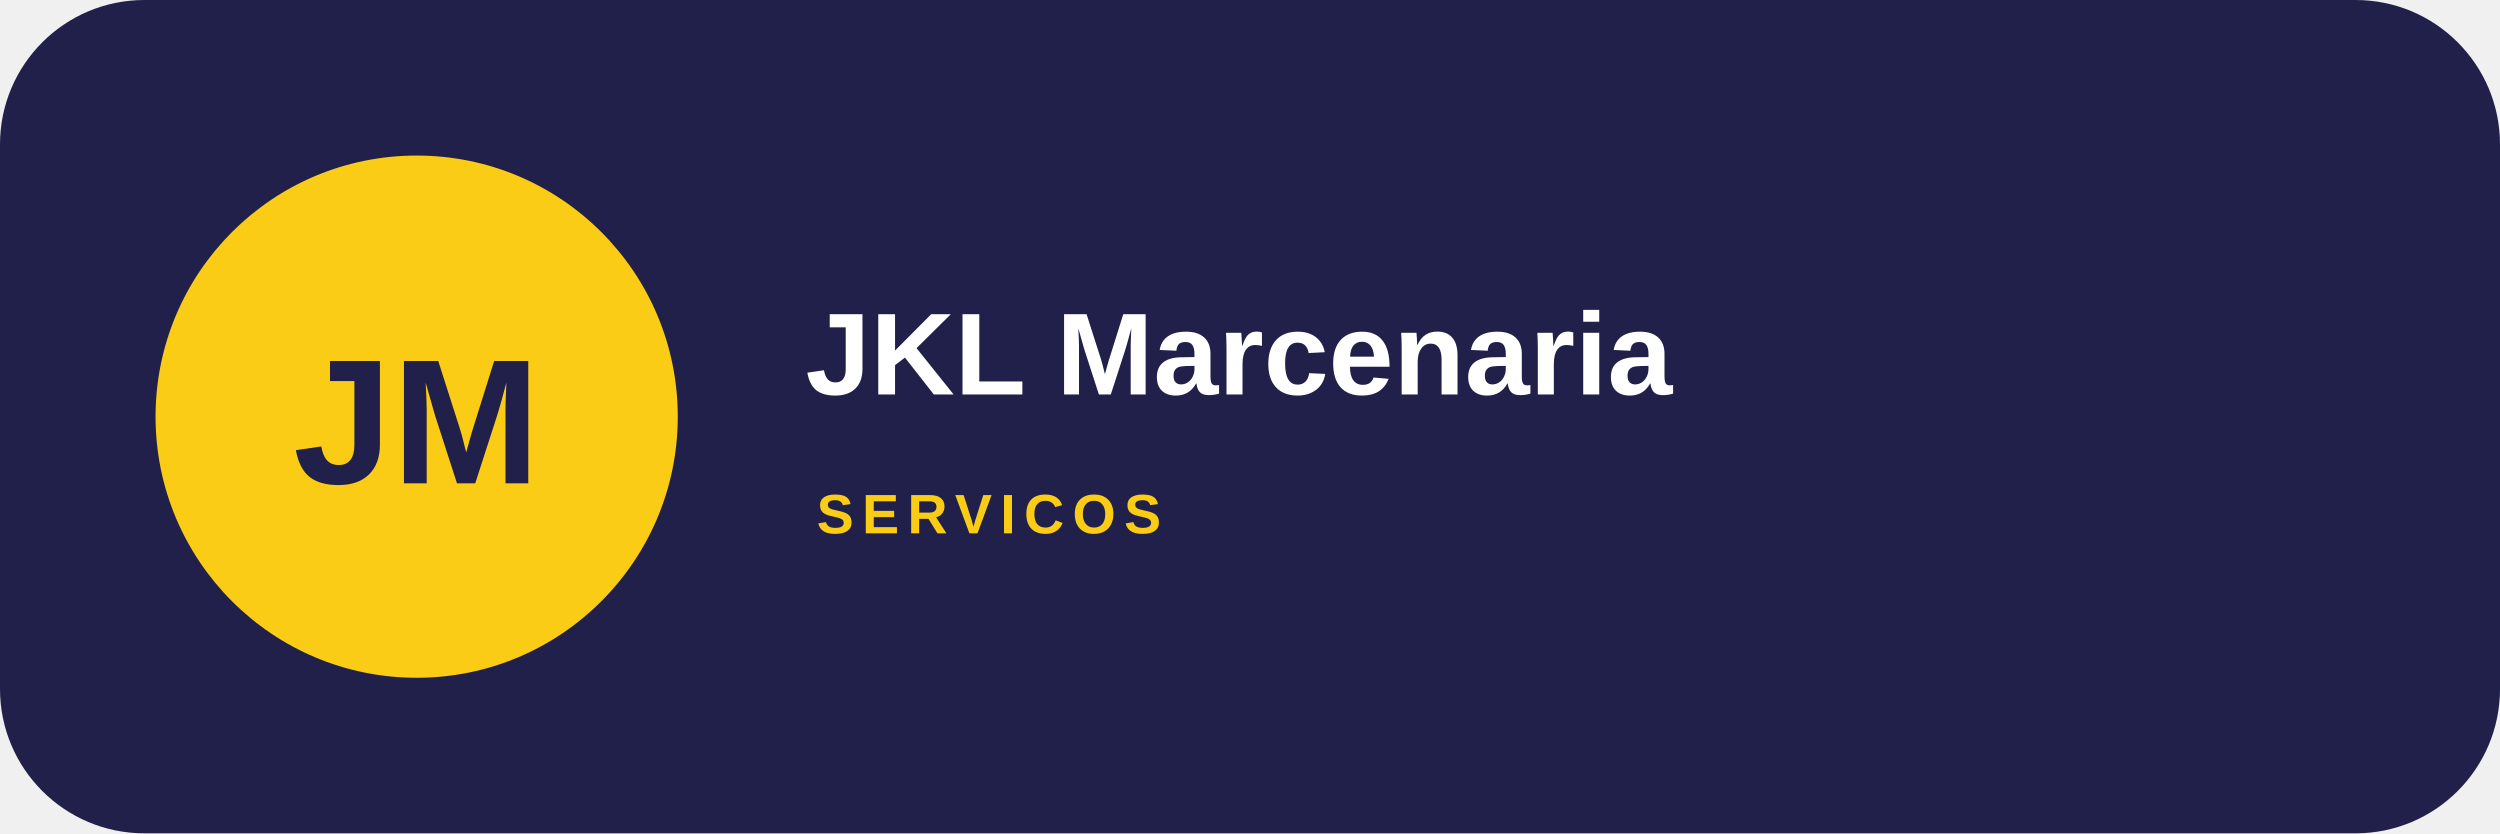
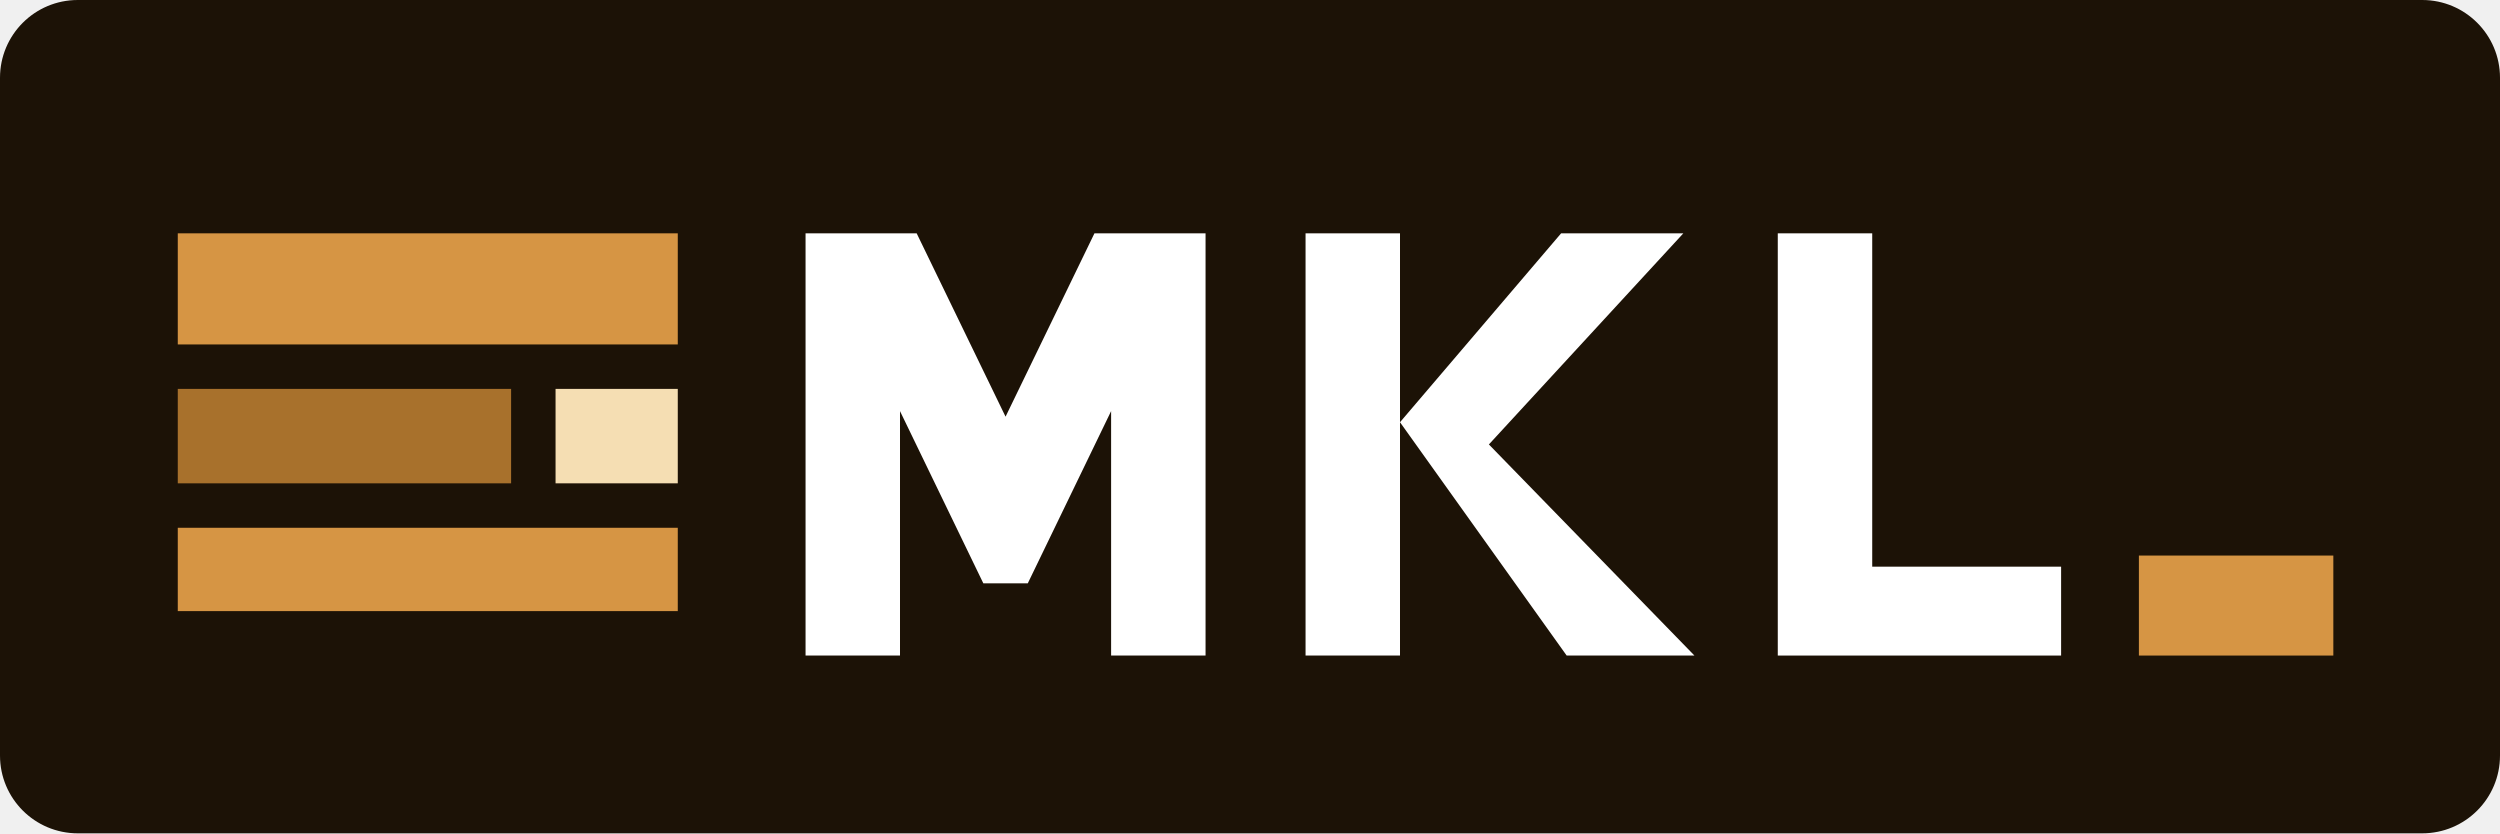
- <svg xmlns="http://www.w3.org/2000/svg" width="900" height="300" viewBox="0 0 900 300">
-   <rect width="900" height="300" rx="52" fill="#20204a" />
-   <circle cx="150" cy="150" r="94" fill="#facc15" />
-   <text x="150" y="174" text-anchor="middle" font-family="Arial,sans-serif" font-size="64" font-weight="900" fill="#20204a">JM</text>
-   <text x="290" y="142" font-family="Arial,sans-serif" font-size="42" font-weight="800" fill="#fff">JKL Marcenaria</text>
-   <text x="294" y="192" font-family="Arial,sans-serif" font-size="20" font-weight="700" letter-spacing="3" fill="#facc15">SERVICOS</text>
+ <svg xmlns="http://www.w3.org/2000/svg" width="900" height="300" viewBox="0 0 900 300" role="img" aria-label="JKL Marcenaria">
+   <rect width="900" height="300" rx="28" fill="#1c1206" />
+   <path d="M64 84h180v40H64z" fill="#d69544" />
+   <path d="M64 140h120v34H64z" fill="#a8712c" />
+   <path d="M64 190h180v30H64z" fill="#d69544" />
+   <path d="M200 140h44v34h-44z" fill="#f5deb3" />
+   <path d="M290 84h40l32 66 32-66h40v152h-34v-88l-30 62h-16l-30-62v88h-34z" fill="#ffffff" />
+   <path d="M470 84h34v152h-34zM504 152l58-68h44l-70 76 74 76h-46z" fill="#ffffff" />
+   <path d="M640 84h34v120h68v32h-102z" fill="#ffffff" />
+   <path d="M770 200h70v36h-70z" fill="#d69544" />
</svg>
